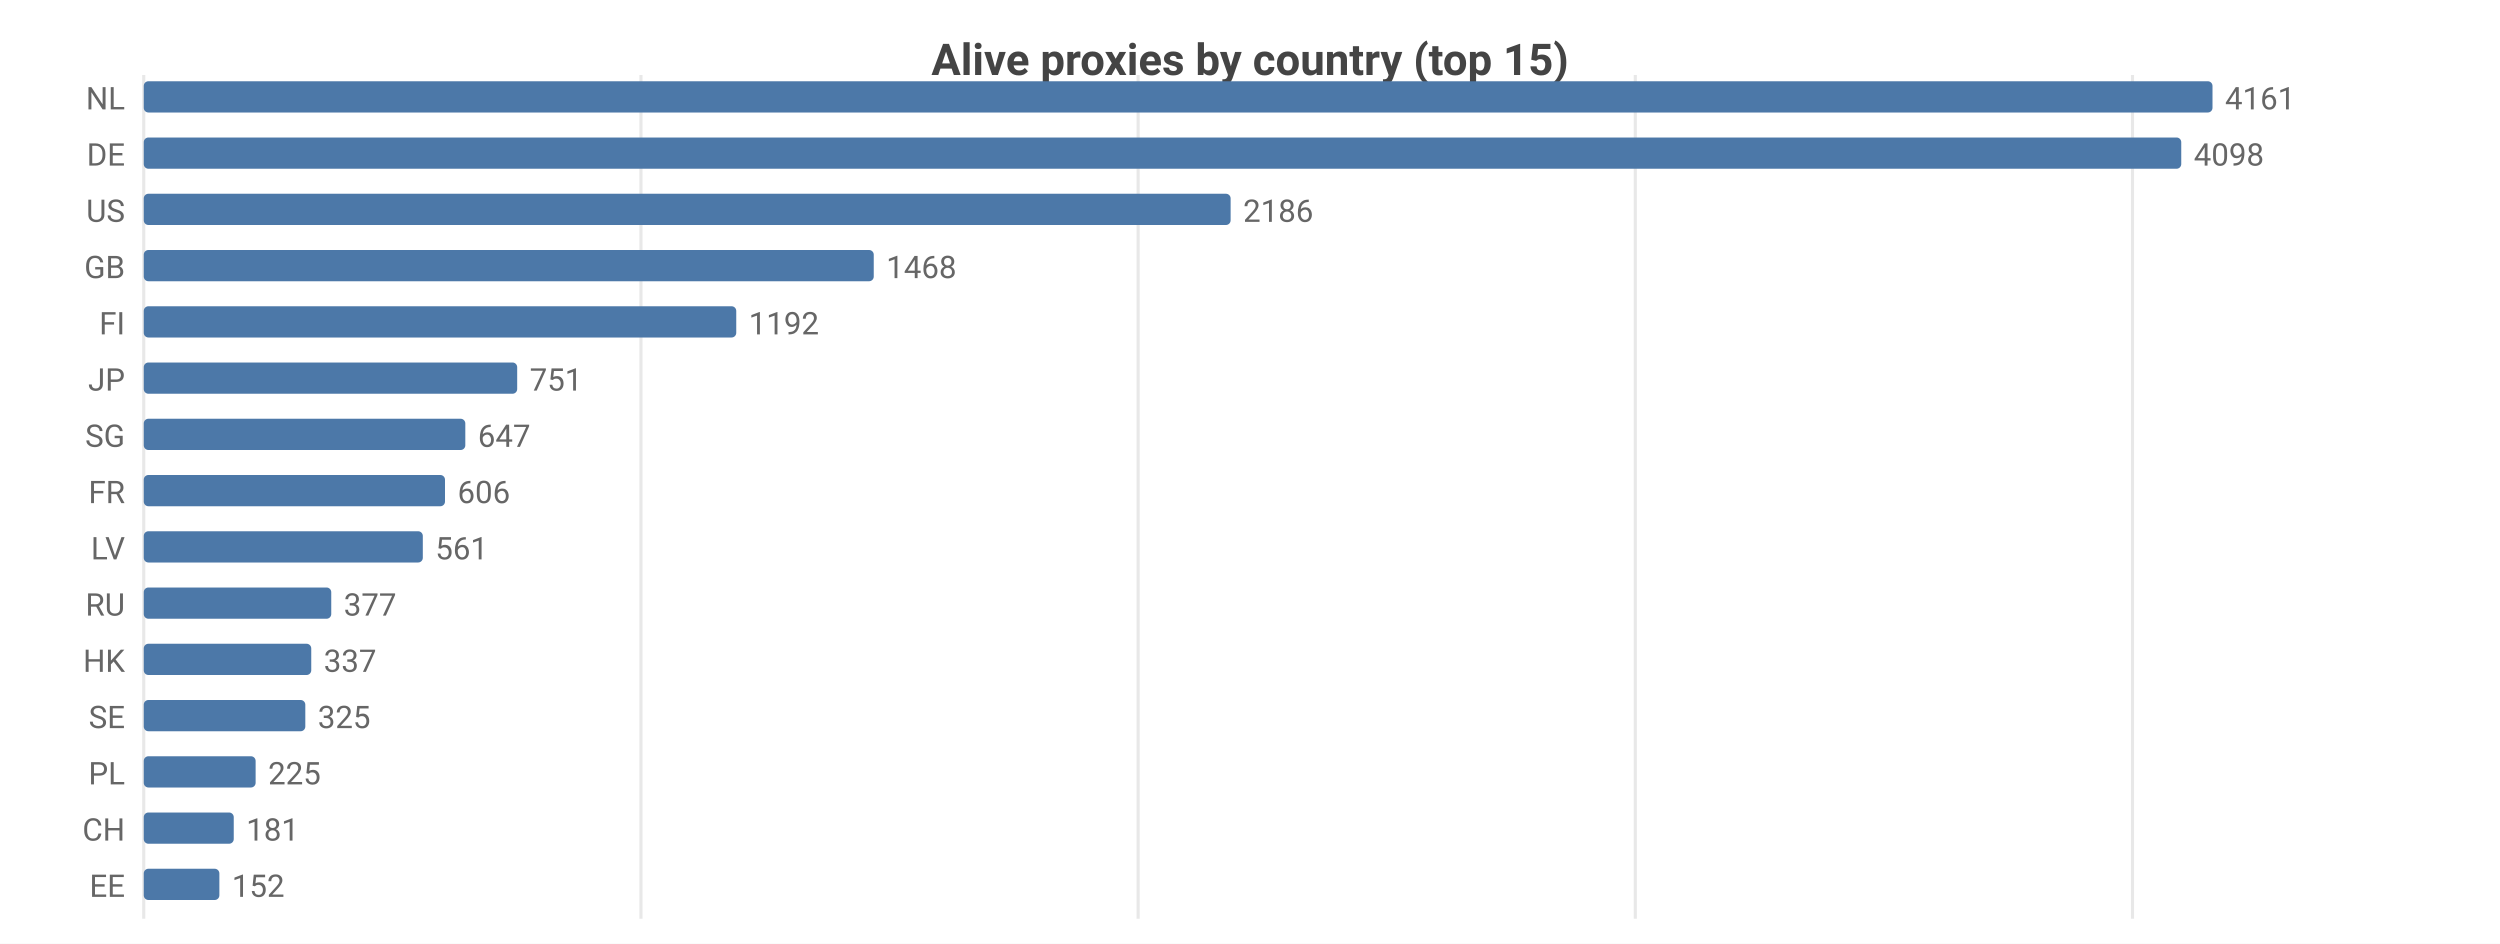
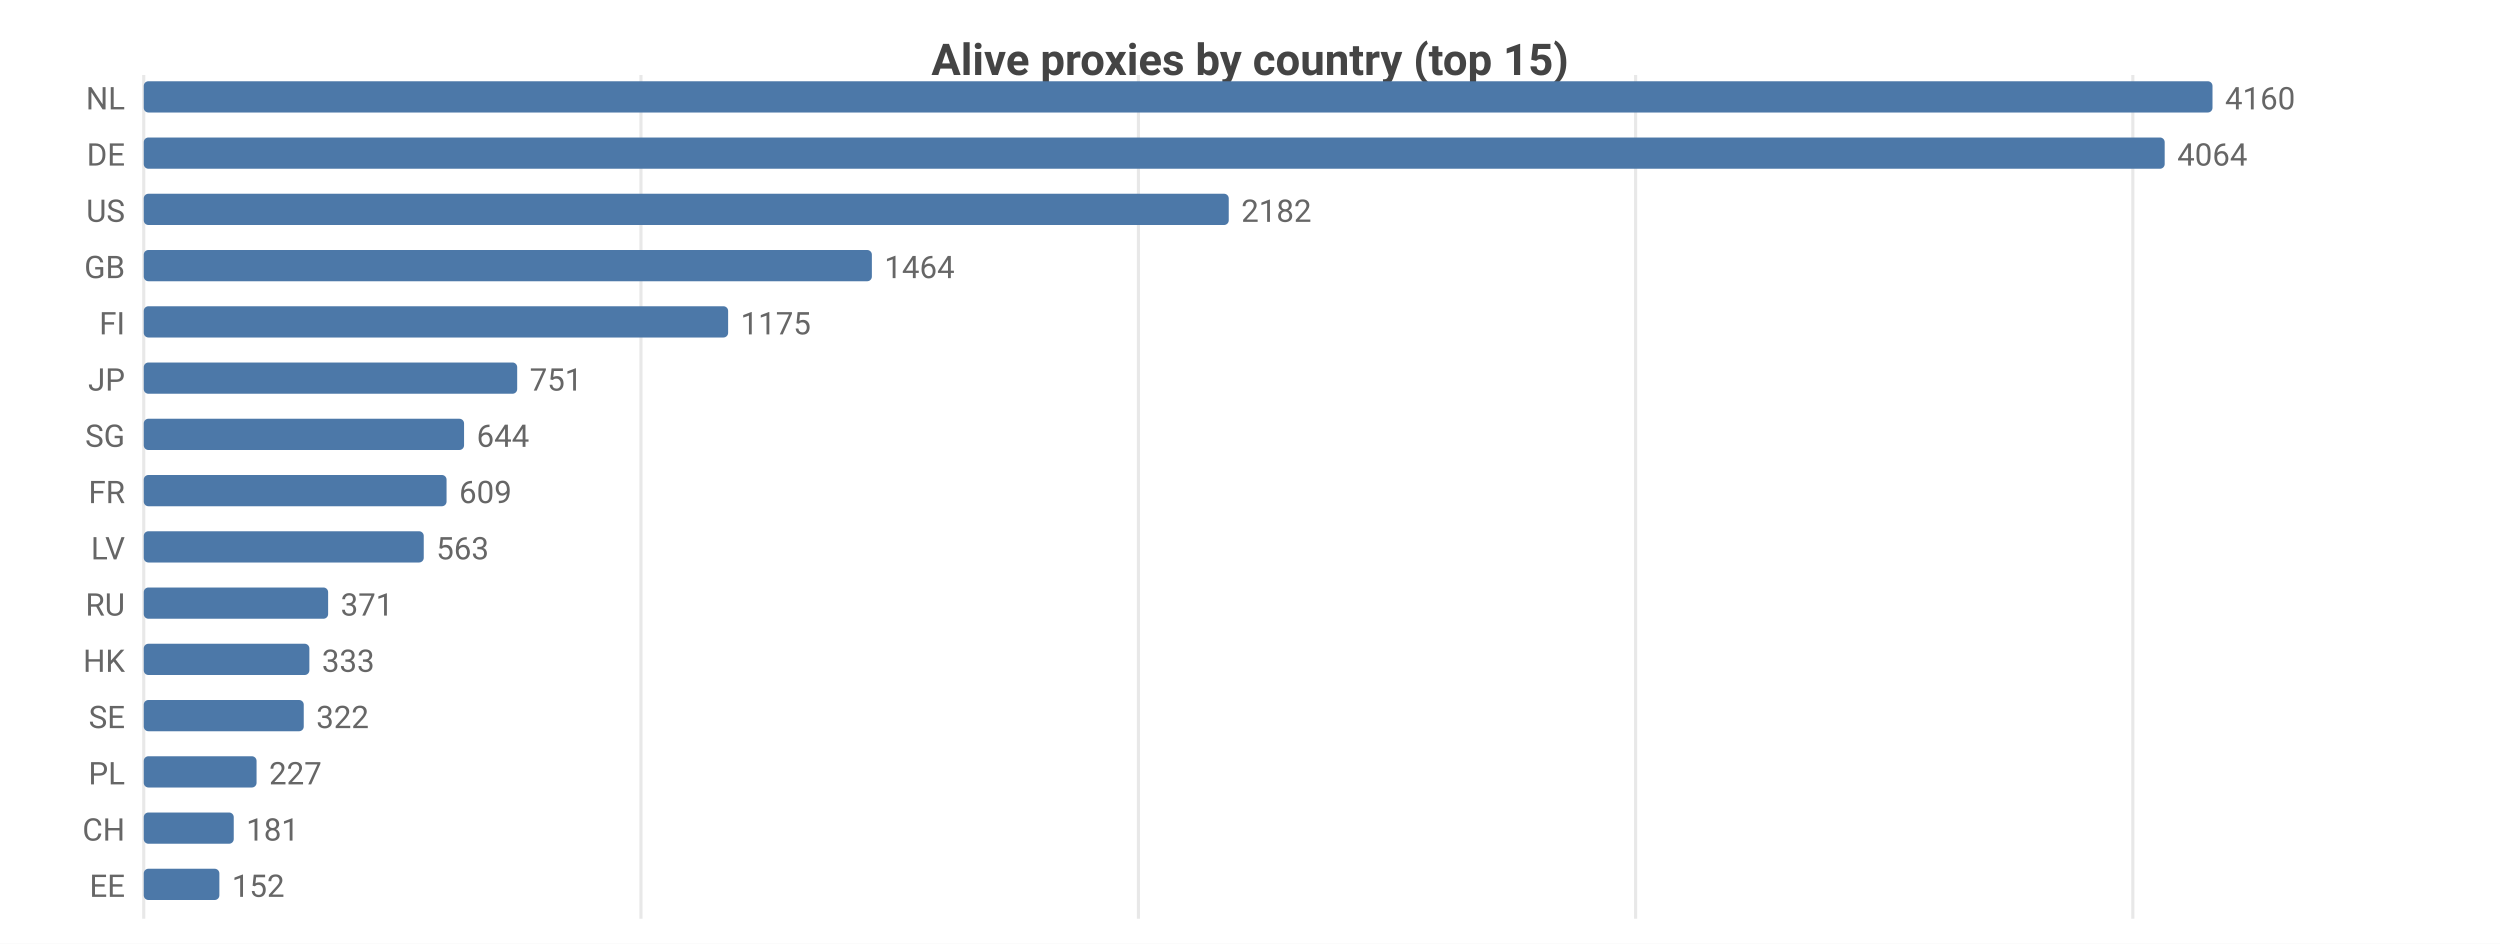
<svg xmlns="http://www.w3.org/2000/svg" width="800" height="302" viewBox="0 0 800 302">
  <rect width="800" height="302" fill="#ffffff" />
  <style>text{font-family:system-ui,-apple-system,'Segoe UI',Roboto,sans-serif}.g{stroke:#e8e8e8;stroke-width:1}.a{stroke:#999;stroke-width:1}.t{font-size:10px;fill:#666}.m{font-size:10px;text-anchor:middle;fill:#666}.e{font-size:10px;text-anchor:end;fill:#666}.l{font-size:11px;fill:#333}.tt{font-size:14px;font-weight:600;text-anchor:middle;fill:#444}.em{font-size:13px;text-anchor:middle;fill:#999}</style>
  <text class="tt" x="400.0" y="24">Alive proxies by country (top 15)</text>
  <line class="g" x1="46" y1="24" x2="46" y2="294" />
  <line class="g" x1="205.1" y1="24" x2="205.1" y2="294" />
-   <line class="g" x1="364.2" y1="24" x2="364.2" y2="294" />
-   <line class="g" x1="523.3" y1="24" x2="523.3" y2="294" />
-   <line class="g" x1="682.4" y1="24" x2="682.4" y2="294" />
+   <line class="g" x1="364.3" y1="24" x2="364.3" y2="294" />
+   <line class="g" x1="523.4" y1="24" x2="523.4" y2="294" />
+   <line class="g" x1="682.5" y1="24" x2="682.5" y2="294" />
  <text class="e" x="40" y="35">NL</text>
  <rect x="46" y="26" width="662" height="10" fill="#4c78a8" rx="1.5" />
-   <text class="t" x="712" y="35">4161</text>
+   <text class="t" x="712" y="35">4160</text>
  <text class="e" x="40" y="53">DE</text>
-   <rect x="46" y="44" width="652.0" height="10" fill="#4c78a8" rx="1.5" />
-   <text class="t" x="702.0" y="53">4098</text>
+   <rect x="46" y="44" width="646.7" height="10" fill="#4c78a8" rx="1.5" />
+   <text class="t" x="696.7" y="53">4064</text>
  <text class="e" x="40" y="71">US</text>
-   <rect x="46" y="62" width="347.8" height="10" fill="#4c78a8" rx="1.5" />
-   <text class="t" x="397.8" y="71">2186</text>
+   <rect x="46" y="62" width="347.2" height="10" fill="#4c78a8" rx="1.5" />
+   <text class="t" x="397.2" y="71">2182</text>
  <text class="e" x="40" y="89">GB</text>
-   <rect x="46" y="80" width="233.6" height="10" fill="#4c78a8" rx="1.5" />
-   <text class="t" x="283.6" y="89">1468</text>
+   <rect x="46" y="80" width="233.0" height="10" fill="#4c78a8" rx="1.5" />
+   <text class="t" x="283.0" y="89">1464</text>
  <text class="e" x="40" y="107">FI</text>
-   <rect x="46" y="98" width="189.6" height="10" fill="#4c78a8" rx="1.5" />
-   <text class="t" x="239.6" y="107">1192</text>
+   <rect x="46" y="98" width="187.0" height="10" fill="#4c78a8" rx="1.5" />
+   <text class="t" x="237.0" y="107">1175</text>
  <text class="e" x="40" y="125">JP</text>
  <rect x="46" y="116" width="119.5" height="10" fill="#4c78a8" rx="1.5" />
  <text class="t" x="169.5" y="125">751</text>
  <text class="e" x="40" y="143">SG</text>
-   <rect x="46" y="134" width="102.9" height="10" fill="#4c78a8" rx="1.5" />
-   <text class="t" x="152.9" y="143">647</text>
+   <rect x="46" y="134" width="102.5" height="10" fill="#4c78a8" rx="1.5" />
+   <text class="t" x="152.5" y="143">644</text>
  <text class="e" x="40" y="161">FR</text>
-   <rect x="46" y="152" width="96.4" height="10" fill="#4c78a8" rx="1.5" />
-   <text class="t" x="146.4" y="161">606</text>
+   <rect x="46" y="152" width="96.9" height="10" fill="#4c78a8" rx="1.5" />
+   <text class="t" x="146.9" y="161">609</text>
  <text class="e" x="40" y="179">LV</text>
-   <rect x="46" y="170" width="89.3" height="10" fill="#4c78a8" rx="1.5" />
-   <text class="t" x="139.3" y="179">561</text>
+   <rect x="46" y="170" width="89.6" height="10" fill="#4c78a8" rx="1.5" />
+   <text class="t" x="139.6" y="179">563</text>
  <text class="e" x="40" y="197">RU</text>
-   <rect x="46" y="188" width="60.0" height="10" fill="#4c78a8" rx="1.5" />
-   <text class="t" x="110.0" y="197">377</text>
+   <rect x="46" y="188" width="59.0" height="10" fill="#4c78a8" rx="1.5" />
+   <text class="t" x="109.0" y="197">371</text>
  <text class="e" x="40" y="215">HK</text>
-   <rect x="46" y="206" width="53.6" height="10" fill="#4c78a8" rx="1.5" />
-   <text class="t" x="103.6" y="215">337</text>
+   <rect x="46" y="206" width="53.0" height="10" fill="#4c78a8" rx="1.5" />
+   <text class="t" x="103.0" y="215">333</text>
  <text class="e" x="40" y="233">SE</text>
-   <rect x="46" y="224" width="51.7" height="10" fill="#4c78a8" rx="1.5" />
-   <text class="t" x="101.7" y="233">325</text>
+   <rect x="46" y="224" width="51.2" height="10" fill="#4c78a8" rx="1.5" />
+   <text class="t" x="101.2" y="233">322</text>
  <text class="e" x="40" y="251">PL</text>
-   <rect x="46" y="242" width="35.8" height="10" fill="#4c78a8" rx="1.5" />
-   <text class="t" x="85.8" y="251">225</text>
+   <rect x="46" y="242" width="36.1" height="10" fill="#4c78a8" rx="1.5" />
+   <text class="t" x="86.1" y="251">227</text>
  <text class="e" x="40" y="269">CH</text>
  <rect x="46" y="260" width="28.8" height="10" fill="#4c78a8" rx="1.5" />
  <text class="t" x="78.8" y="269">181</text>
  <text class="e" x="40" y="287">EE</text>
  <rect x="46" y="278" width="24.2" height="10" fill="#4c78a8" rx="1.5" />
  <text class="t" x="74.2" y="287">152</text>
</svg>
